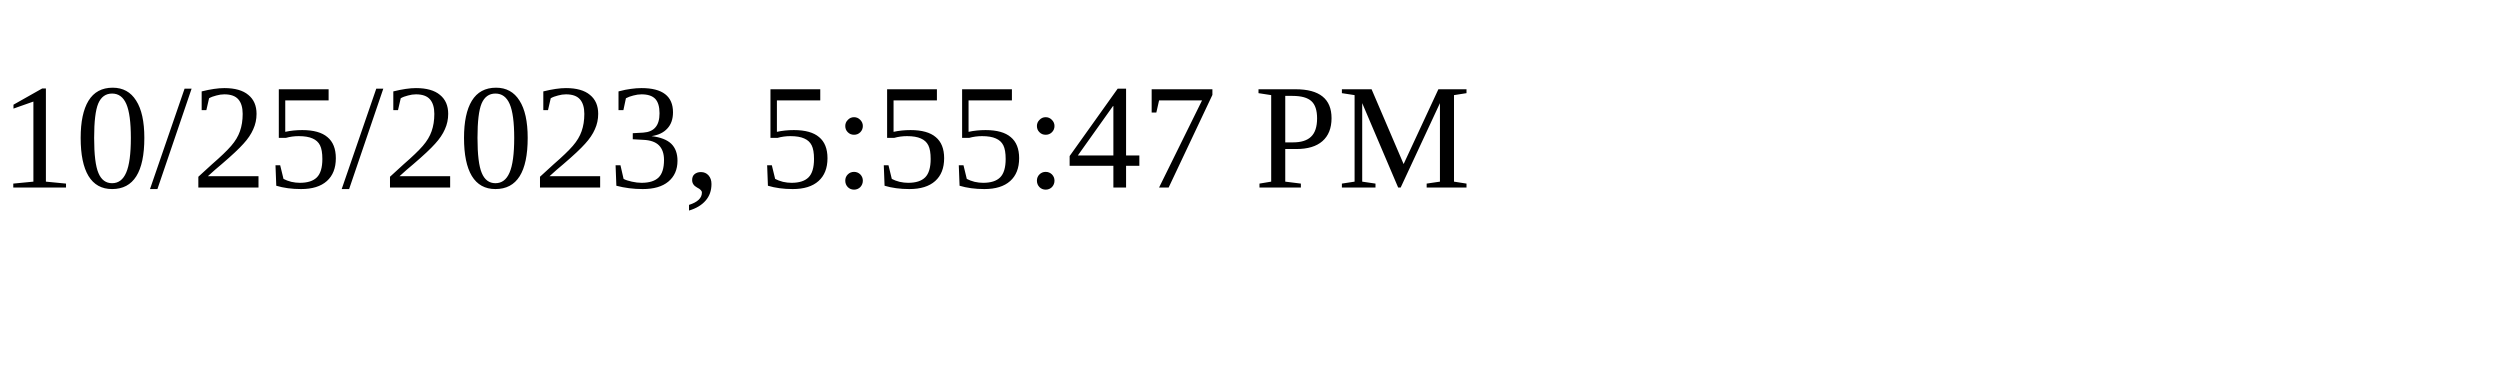
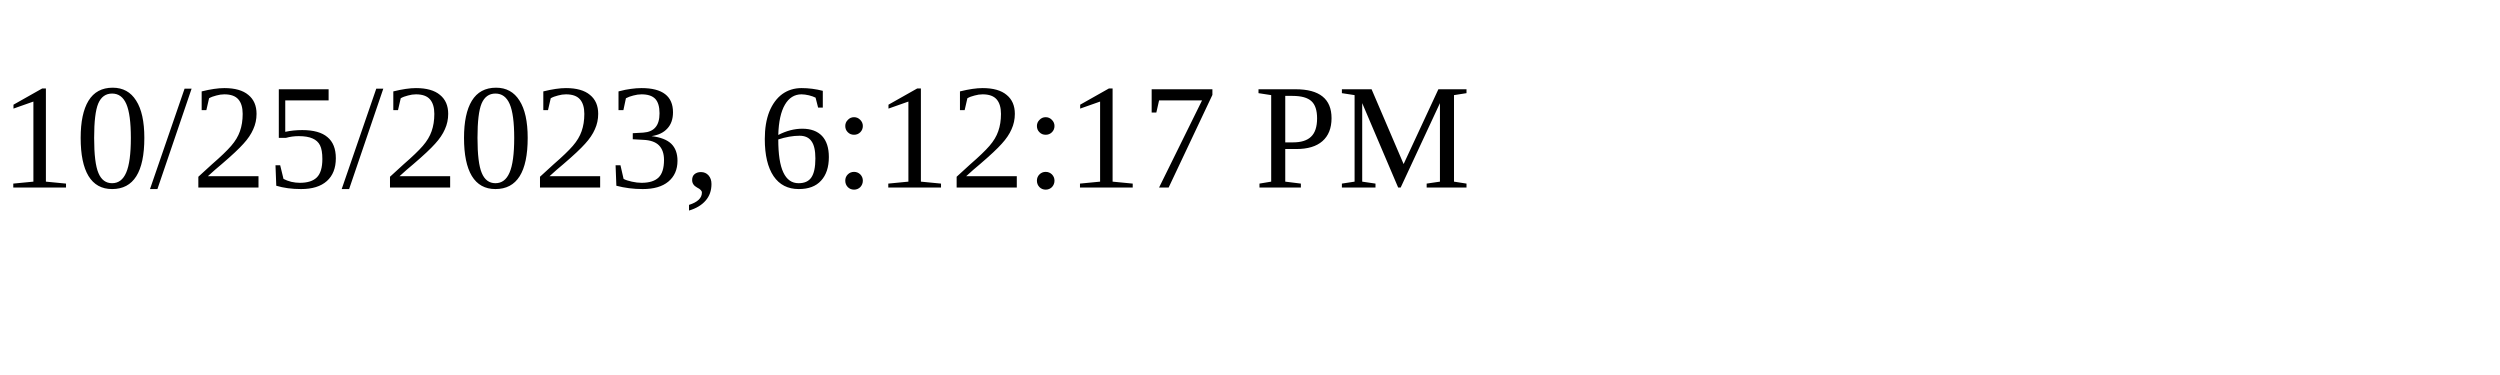
<svg xmlns="http://www.w3.org/2000/svg" height="30" width="200">
-   <text x="0" y="15">10/25/2023, 5:55:47 PM</text>
+   <text x="0" y="15">10/25/2023, 6:12:17 PM</text>
</svg>
